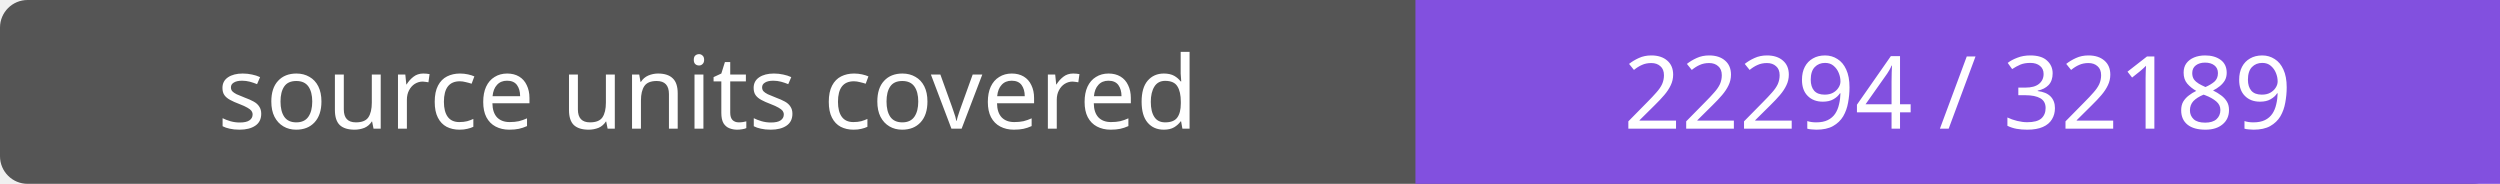
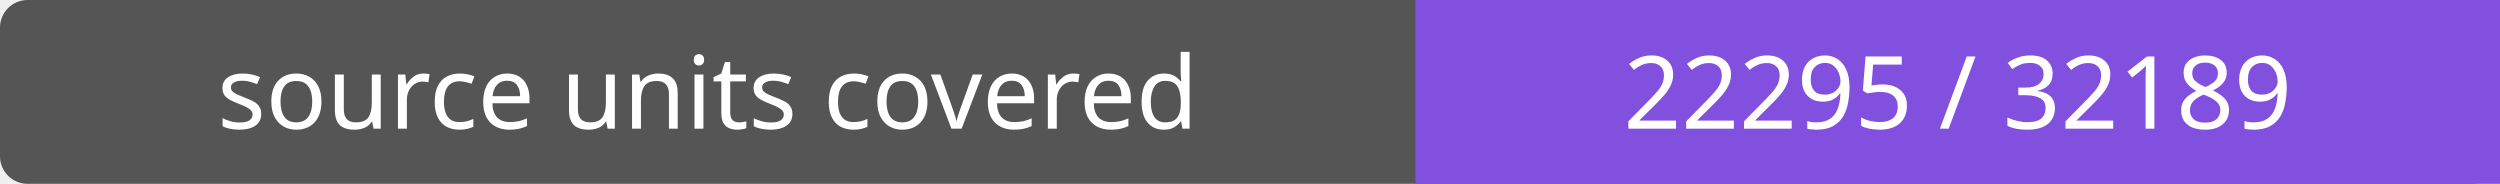
- <svg xmlns="http://www.w3.org/2000/svg" width="272" height="20" role="img" aria-label="source units covered: 22294 / 32189">
+ <svg xmlns="http://www.w3.org/2000/svg" width="272" height="20" role="img" aria-label="source units covered: 22295 / 32189">
  <rect width="272" height="20" rx="3" fill="#555" />
  <path fill="#8250df" d="M154 0h118v20H154z" />
  <g fill="#fff" text-anchor="middle" font-family="Verdana,sans-serif" font-size="11">
    <text x="77.0" y="14">source units covered</text>
-     <text x="213.0" y="14">22294 / 32189</text>
+     <text x="213.0" y="14">22295 / 32189</text>
  </g>
</svg>
